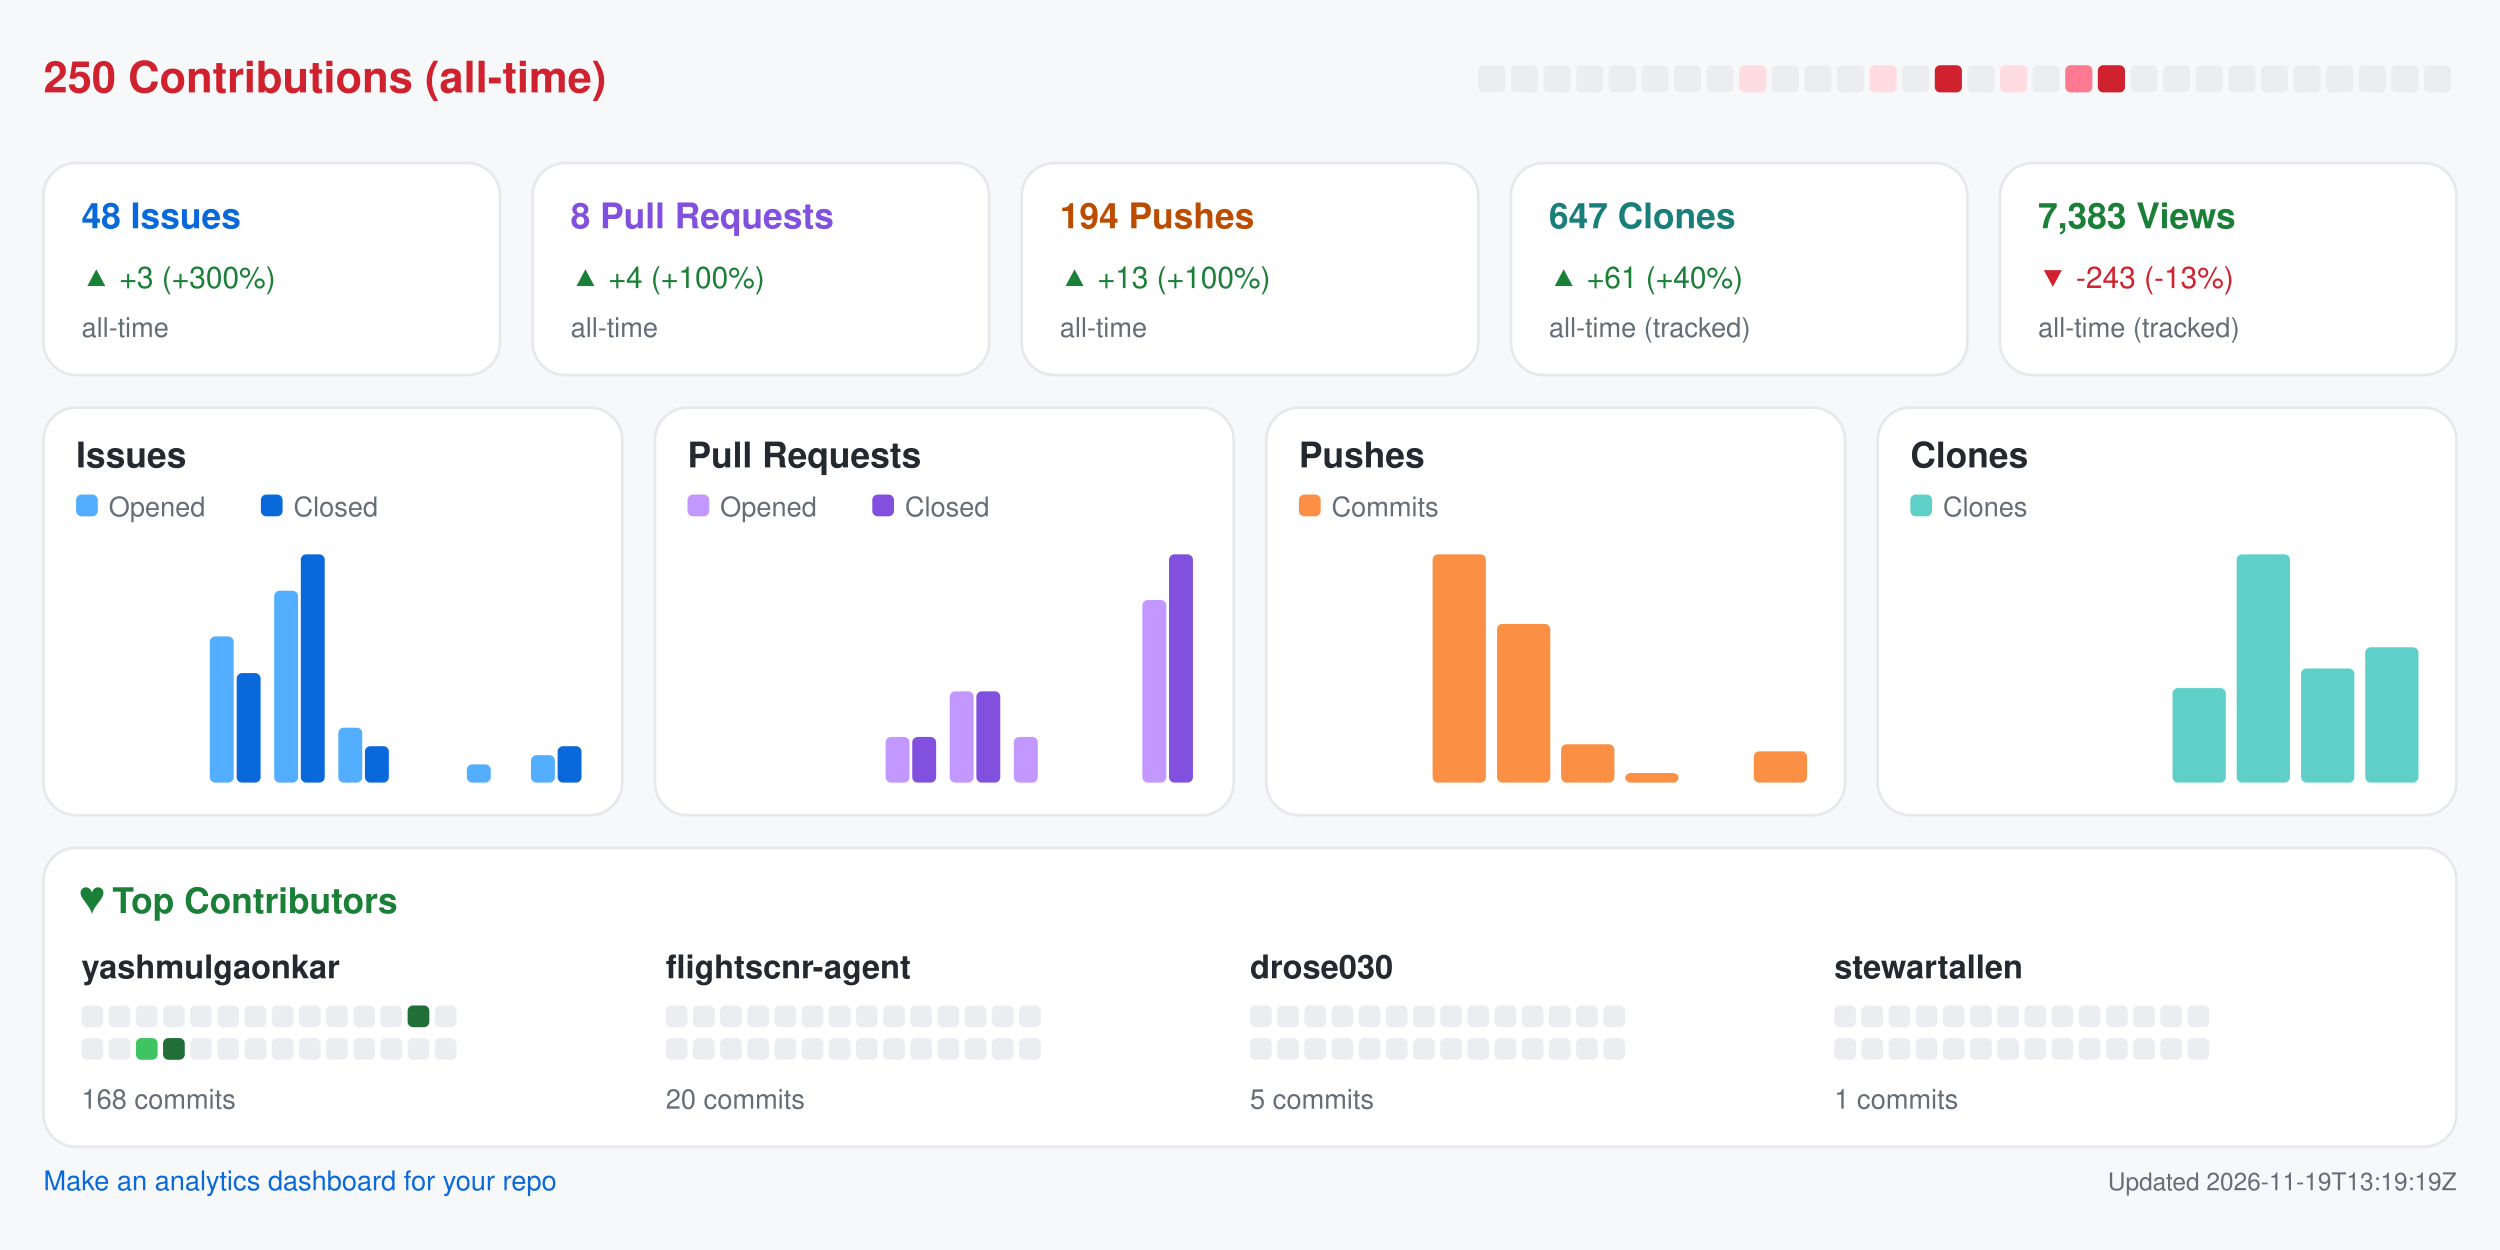
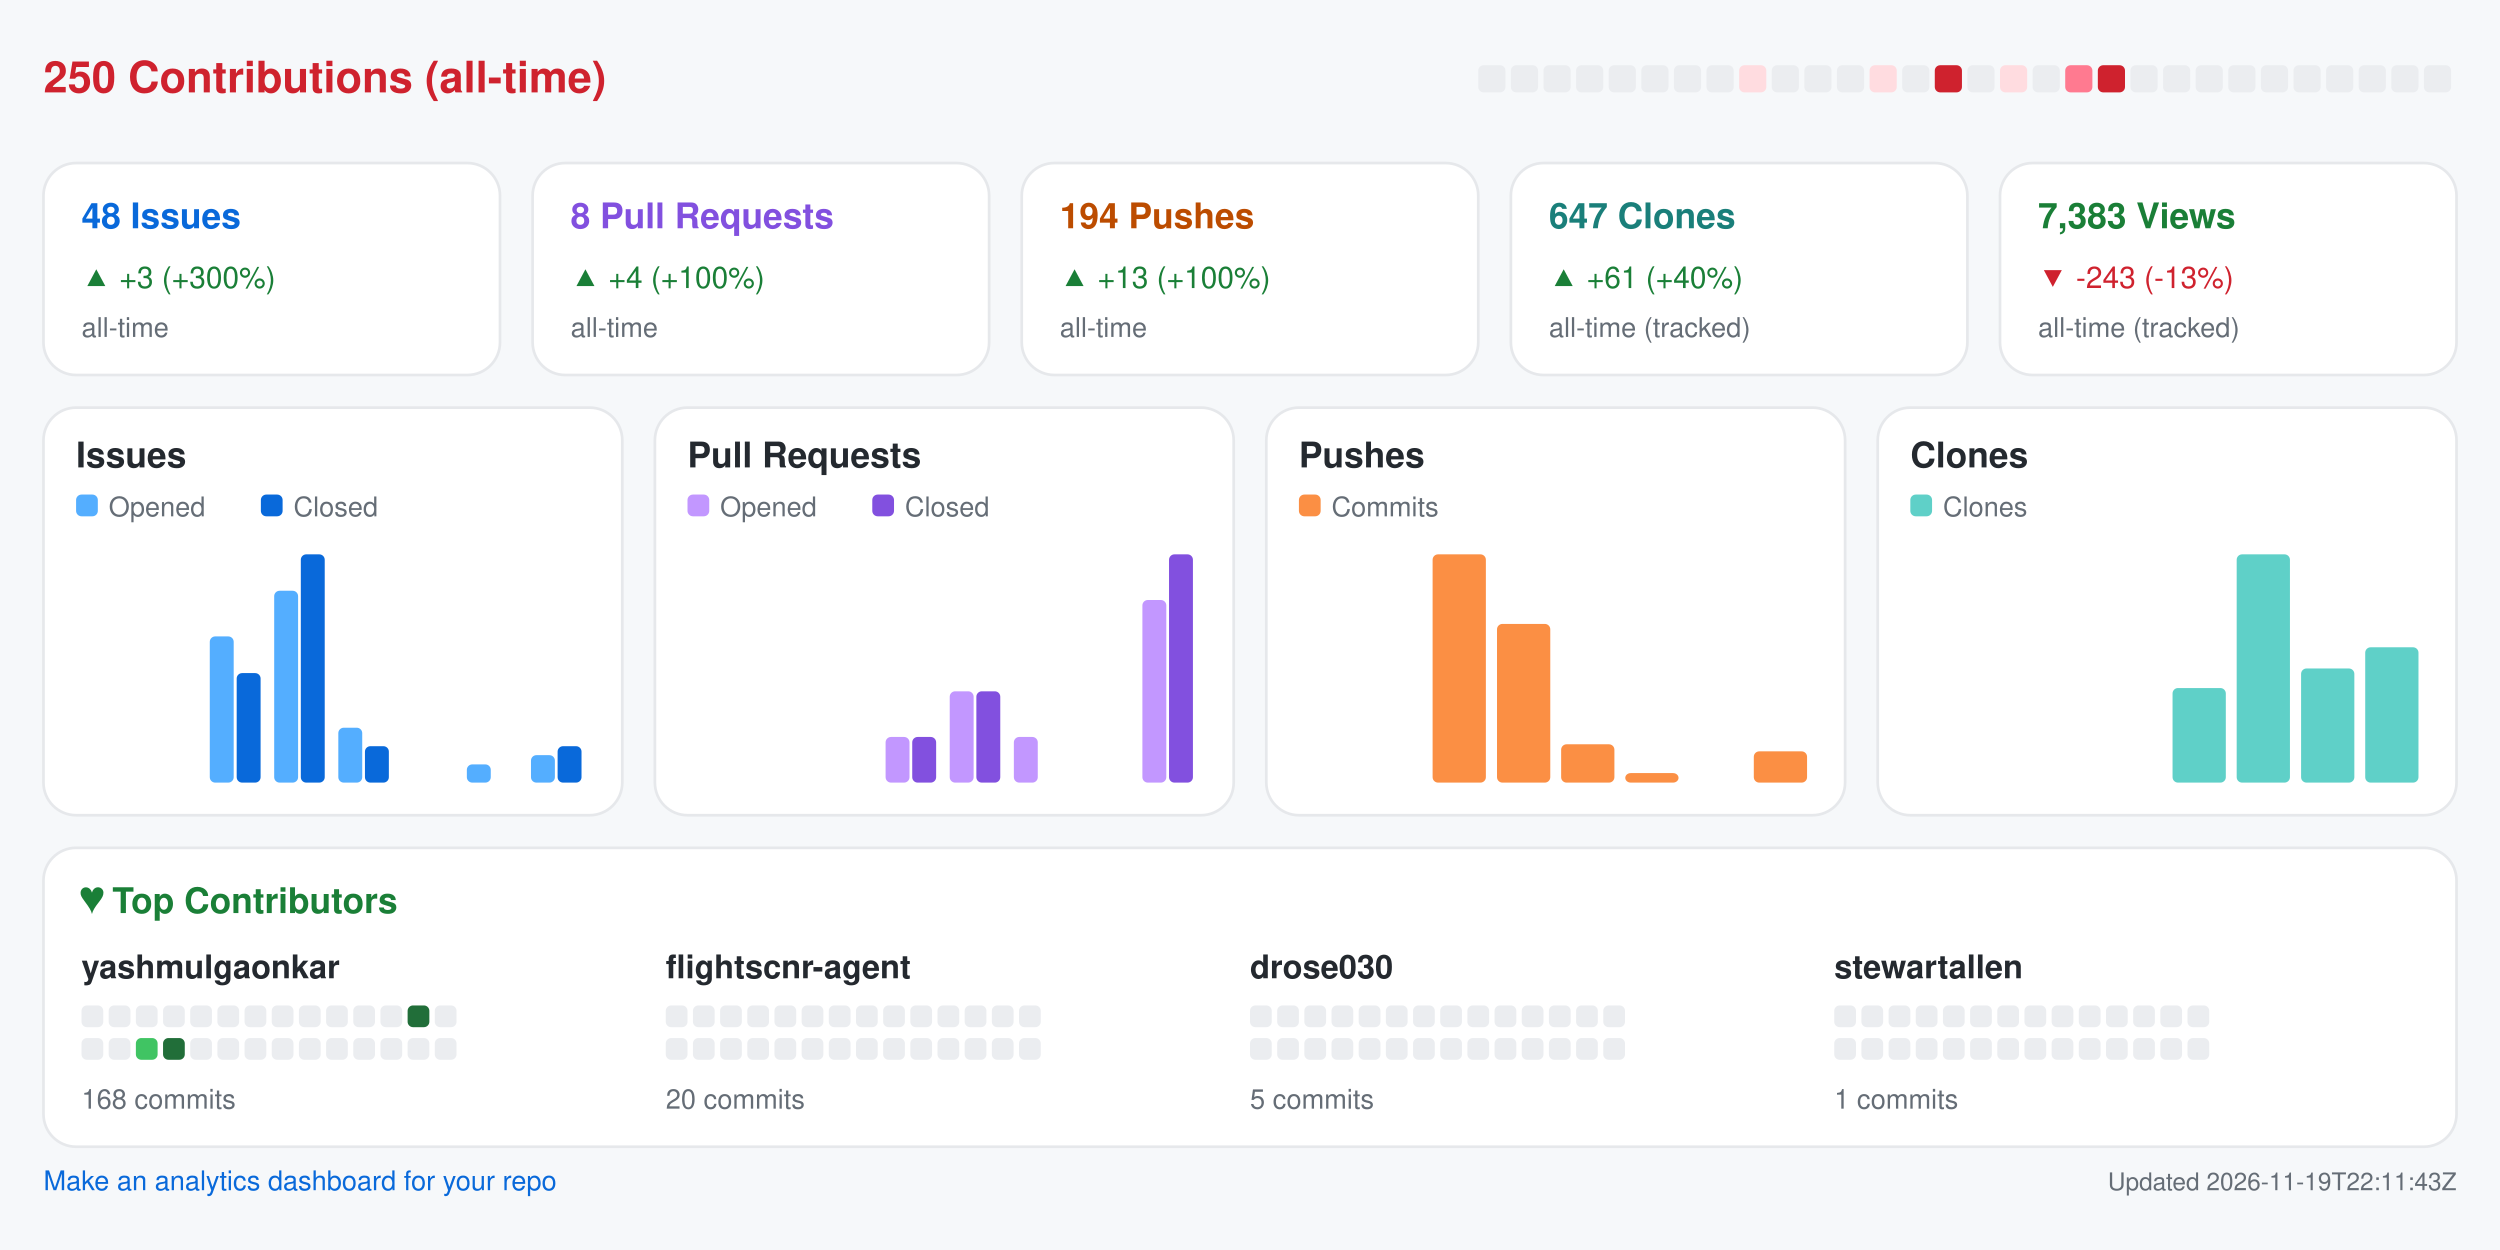
<svg xmlns="http://www.w3.org/2000/svg" width="920" height="460" viewBox="0 0 920 460" role="img" aria-label="Repository analytics for yashmulgaonkar/FlightScnr">
  <rect x="0.0" y="0.0" width="920.0" height="460.0" rx="0" fill="#f6f8fa" />
  <text x="16.0" y="34.0" fill="#cf222e" font-size="16" font-family="-apple-system,BlinkMacSystemFont,Segoe UI,Helvetica,Arial,sans-serif" font-weight="600" text-anchor="start">250 Contributions (all-time)</text>
  <rect x="544.0" y="24.0" width="10.0" height="10.0" rx="2" fill="#ebedf0" />
  <rect x="556.0" y="24.0" width="10.0" height="10.0" rx="2" fill="#ebedf0" />
  <rect x="568.0" y="24.0" width="10.0" height="10.0" rx="2" fill="#ebedf0" />
  <rect x="580.0" y="24.0" width="10.0" height="10.0" rx="2" fill="#ebedf0" />
  <rect x="592.0" y="24.0" width="10.0" height="10.0" rx="2" fill="#ebedf0" />
  <rect x="604.0" y="24.0" width="10.0" height="10.0" rx="2" fill="#ebedf0" />
  <rect x="616.0" y="24.0" width="10.0" height="10.0" rx="2" fill="#ebedf0" />
  <rect x="628.0" y="24.0" width="10.0" height="10.0" rx="2" fill="#ebedf0" />
  <rect x="640.0" y="24.0" width="10.0" height="10.0" rx="2" fill="#ffdce0" />
  <rect x="652.0" y="24.0" width="10.0" height="10.0" rx="2" fill="#ebedf0" />
  <rect x="664.0" y="24.0" width="10.0" height="10.0" rx="2" fill="#ebedf0" />
  <rect x="676.0" y="24.0" width="10.0" height="10.0" rx="2" fill="#ebedf0" />
  <rect x="688.0" y="24.0" width="10.0" height="10.0" rx="2" fill="#ffdce0" />
  <rect x="700.0" y="24.0" width="10.0" height="10.0" rx="2" fill="#ebedf0" />
  <rect x="712.0" y="24.0" width="10.0" height="10.0" rx="2" fill="#cf222e" />
  <rect x="724.0" y="24.0" width="10.0" height="10.0" rx="2" fill="#ebedf0" />
  <rect x="736.0" y="24.0" width="10.0" height="10.0" rx="2" fill="#ffdce0" />
  <rect x="748.0" y="24.0" width="10.0" height="10.0" rx="2" fill="#ebedf0" />
  <rect x="760.0" y="24.0" width="10.0" height="10.0" rx="2" fill="#ff7a90" />
  <rect x="772.0" y="24.0" width="10.0" height="10.0" rx="2" fill="#cf222e" />
  <rect x="784.0" y="24.0" width="10.0" height="10.0" rx="2" fill="#ebedf0" />
  <rect x="796.0" y="24.0" width="10.0" height="10.0" rx="2" fill="#ebedf0" />
  <rect x="808.0" y="24.0" width="10.0" height="10.0" rx="2" fill="#ebedf0" />
  <rect x="820.0" y="24.0" width="10.0" height="10.0" rx="2" fill="#ebedf0" />
  <rect x="832.0" y="24.0" width="10.0" height="10.0" rx="2" fill="#ebedf0" />
  <rect x="844.0" y="24.0" width="10.0" height="10.0" rx="2" fill="#ebedf0" />
  <rect x="856.0" y="24.0" width="10.0" height="10.0" rx="2" fill="#ebedf0" />
  <rect x="868.0" y="24.0" width="10.0" height="10.0" rx="2" fill="#ebedf0" />
  <rect x="880.0" y="24.0" width="10.0" height="10.0" rx="2" fill="#ebedf0" />
  <rect x="892.0" y="24.0" width="10.0" height="10.0" rx="2" fill="#ebedf0" />
  <rect x="16.0" y="60.0" width="168.0" height="78.0" rx="12" fill="#ffffff" stroke="#e6e8eb" />
  <text x="30.0" y="84.0" fill="#0969da" font-size="13" font-family="-apple-system,BlinkMacSystemFont,Segoe UI,Helvetica,Arial,sans-serif" font-weight="600" text-anchor="start">48 Issues</text>
  <text x="30.0" y="106.0" fill="#1a7f37" font-size="11" font-family="-apple-system,BlinkMacSystemFont,Segoe UI,Helvetica,Arial,sans-serif" font-weight="400" text-anchor="start">▲ +3 (+300%)</text>
  <text x="30.0" y="124.0" fill="#656d76" font-size="10" font-family="-apple-system,BlinkMacSystemFont,Segoe UI,Helvetica,Arial,sans-serif" font-weight="400" text-anchor="start">all-time</text>
  <rect x="196.0" y="60.0" width="168.0" height="78.0" rx="12" fill="#ffffff" stroke="#e6e8eb" />
  <text x="210.0" y="84.0" fill="#8250df" font-size="13" font-family="-apple-system,BlinkMacSystemFont,Segoe UI,Helvetica,Arial,sans-serif" font-weight="600" text-anchor="start">8 Pull Requests</text>
  <text x="210.0" y="106.0" fill="#1a7f37" font-size="11" font-family="-apple-system,BlinkMacSystemFont,Segoe UI,Helvetica,Arial,sans-serif" font-weight="400" text-anchor="start">▲ +4 (+100%)</text>
  <text x="210.0" y="124.0" fill="#656d76" font-size="10" font-family="-apple-system,BlinkMacSystemFont,Segoe UI,Helvetica,Arial,sans-serif" font-weight="400" text-anchor="start">all-time</text>
  <rect x="376.0" y="60.0" width="168.0" height="78.0" rx="12" fill="#ffffff" stroke="#e6e8eb" />
  <text x="390.0" y="84.0" fill="#bc4c00" font-size="13" font-family="-apple-system,BlinkMacSystemFont,Segoe UI,Helvetica,Arial,sans-serif" font-weight="600" text-anchor="start">194 Pushes</text>
  <text x="390.0" y="106.0" fill="#1a7f37" font-size="11" font-family="-apple-system,BlinkMacSystemFont,Segoe UI,Helvetica,Arial,sans-serif" font-weight="400" text-anchor="start">▲ +13 (+100%)</text>
  <text x="390.0" y="124.0" fill="#656d76" font-size="10" font-family="-apple-system,BlinkMacSystemFont,Segoe UI,Helvetica,Arial,sans-serif" font-weight="400" text-anchor="start">all-time</text>
  <rect x="556.0" y="60.0" width="168.0" height="78.0" rx="12" fill="#ffffff" stroke="#e6e8eb" />
  <text x="570.0" y="84.0" fill="#1a7f7a" font-size="13" font-family="-apple-system,BlinkMacSystemFont,Segoe UI,Helvetica,Arial,sans-serif" font-weight="600" text-anchor="start">647 Clones</text>
  <text x="570.0" y="106.0" fill="#1a7f37" font-size="11" font-family="-apple-system,BlinkMacSystemFont,Segoe UI,Helvetica,Arial,sans-serif" font-weight="400" text-anchor="start">▲ +61 (+40%)</text>
  <text x="570.0" y="124.0" fill="#656d76" font-size="10" font-family="-apple-system,BlinkMacSystemFont,Segoe UI,Helvetica,Arial,sans-serif" font-weight="400" text-anchor="start">all-time (tracked)</text>
  <rect x="736.0" y="60.0" width="168.0" height="78.0" rx="12" fill="#ffffff" stroke="#e6e8eb" />
  <text x="750.0" y="84.0" fill="#1a7f37" font-size="13" font-family="-apple-system,BlinkMacSystemFont,Segoe UI,Helvetica,Arial,sans-serif" font-weight="600" text-anchor="start">7,383 Views</text>
  <text x="750.0" y="106.0" fill="#cf222e" font-size="11" font-family="-apple-system,BlinkMacSystemFont,Segoe UI,Helvetica,Arial,sans-serif" font-weight="400" text-anchor="start">▼ -243 (-13%)</text>
  <text x="750.0" y="124.0" fill="#656d76" font-size="10" font-family="-apple-system,BlinkMacSystemFont,Segoe UI,Helvetica,Arial,sans-serif" font-weight="400" text-anchor="start">all-time (tracked)</text>
  <rect x="16.0" y="150.0" width="213.0" height="150.0" rx="12" fill="#ffffff" stroke="#e6e8eb" />
  <text x="28.0" y="172.0" fill="#24292f" font-size="13" font-family="-apple-system,BlinkMacSystemFont,Segoe UI,Helvetica,Arial,sans-serif" font-weight="600" text-anchor="start">Issues</text>
  <rect x="28.0" y="182.0" width="8.0" height="8.0" rx="2" fill="#54aeff" />
  <text x="40.0" y="190.0" fill="#656d76" font-size="10" font-family="-apple-system,BlinkMacSystemFont,Segoe UI,Helvetica,Arial,sans-serif" font-weight="400" text-anchor="start">Opened</text>
  <rect x="96.0" y="182.0" width="8.0" height="8.0" rx="2" fill="#0969da" />
  <text x="108.0" y="190.0" fill="#656d76" font-size="10" font-family="-apple-system,BlinkMacSystemFont,Segoe UI,Helvetica,Arial,sans-serif" font-weight="400" text-anchor="start">Closed</text>
  <rect x="30.0" y="288.0" width="8.8" height="0.0" rx="2" fill="#54aeff" />
  <rect x="39.8" y="288.0" width="8.8" height="0.0" rx="2" fill="#0969da" />
  <rect x="53.6" y="288.0" width="8.8" height="0.0" rx="2" fill="#54aeff" />
  <rect x="63.4" y="288.0" width="8.8" height="0.0" rx="2" fill="#0969da" />
  <rect x="77.2" y="234.2" width="8.8" height="53.8" rx="2" fill="#54aeff" />
  <rect x="87.1" y="247.7" width="8.8" height="40.3" rx="2" fill="#0969da" />
  <rect x="100.9" y="217.4" width="8.8" height="70.6" rx="2" fill="#54aeff" />
  <rect x="110.7" y="204.0" width="8.8" height="84.0" rx="2" fill="#0969da" />
  <rect x="124.5" y="267.8" width="8.8" height="20.2" rx="2" fill="#54aeff" />
  <rect x="134.3" y="274.6" width="8.8" height="13.4" rx="2" fill="#0969da" />
  <rect x="148.1" y="288.0" width="8.8" height="0.0" rx="2" fill="#54aeff" />
  <rect x="157.9" y="288.0" width="8.8" height="0.0" rx="2" fill="#0969da" />
  <rect x="171.8" y="281.3" width="8.8" height="6.7" rx="2" fill="#54aeff" />
  <rect x="181.6" y="288.0" width="8.8" height="0.0" rx="2" fill="#0969da" />
  <rect x="195.4" y="277.9" width="8.8" height="10.1" rx="2" fill="#54aeff" />
  <rect x="205.2" y="274.6" width="8.8" height="13.4" rx="2" fill="#0969da" />
  <rect x="241.0" y="150.0" width="213.0" height="150.0" rx="12" fill="#ffffff" stroke="#e6e8eb" />
  <text x="253.0" y="172.0" fill="#24292f" font-size="13" font-family="-apple-system,BlinkMacSystemFont,Segoe UI,Helvetica,Arial,sans-serif" font-weight="600" text-anchor="start">Pull Requests</text>
  <rect x="253.0" y="182.0" width="8.0" height="8.0" rx="2" fill="#c297ff" />
  <text x="265.0" y="190.0" fill="#656d76" font-size="10" font-family="-apple-system,BlinkMacSystemFont,Segoe UI,Helvetica,Arial,sans-serif" font-weight="400" text-anchor="start">Opened</text>
  <rect x="321.0" y="182.0" width="8.0" height="8.0" rx="2" fill="#8250df" />
  <text x="333.0" y="190.0" fill="#656d76" font-size="10" font-family="-apple-system,BlinkMacSystemFont,Segoe UI,Helvetica,Arial,sans-serif" font-weight="400" text-anchor="start">Closed</text>
  <rect x="255.0" y="288.0" width="8.8" height="0.0" rx="2" fill="#c297ff" />
  <rect x="264.8" y="288.0" width="8.8" height="0.0" rx="2" fill="#8250df" />
  <rect x="278.6" y="288.0" width="8.8" height="0.0" rx="2" fill="#c297ff" />
  <rect x="288.4" y="288.0" width="8.8" height="0.0" rx="2" fill="#8250df" />
  <rect x="302.2" y="288.0" width="8.8" height="0.0" rx="2" fill="#c297ff" />
  <rect x="312.1" y="288.0" width="8.8" height="0.0" rx="2" fill="#8250df" />
  <rect x="325.9" y="271.2" width="8.8" height="16.8" rx="2" fill="#c297ff" />
  <rect x="335.7" y="271.2" width="8.8" height="16.8" rx="2" fill="#8250df" />
  <rect x="349.5" y="254.4" width="8.8" height="33.6" rx="2" fill="#c297ff" />
  <rect x="359.3" y="254.4" width="8.8" height="33.6" rx="2" fill="#8250df" />
  <rect x="373.1" y="271.2" width="8.8" height="16.8" rx="2" fill="#c297ff" />
  <rect x="382.9" y="288.0" width="8.8" height="0.0" rx="2" fill="#8250df" />
  <rect x="396.8" y="288.0" width="8.8" height="0.0" rx="2" fill="#c297ff" />
  <rect x="406.6" y="288.0" width="8.8" height="0.0" rx="2" fill="#8250df" />
  <rect x="420.4" y="220.8" width="8.8" height="67.2" rx="2" fill="#c297ff" />
  <rect x="430.2" y="204.0" width="8.8" height="84.0" rx="2" fill="#8250df" />
  <rect x="466.0" y="150.0" width="213.0" height="150.0" rx="12" fill="#ffffff" stroke="#e6e8eb" />
  <text x="478.0" y="172.0" fill="#24292f" font-size="13" font-family="-apple-system,BlinkMacSystemFont,Segoe UI,Helvetica,Arial,sans-serif" font-weight="600" text-anchor="start">Pushes</text>
  <rect x="478.0" y="182.0" width="8.0" height="8.0" rx="2" fill="#fb8f44" />
  <text x="490.0" y="190.0" fill="#656d76" font-size="10" font-family="-apple-system,BlinkMacSystemFont,Segoe UI,Helvetica,Arial,sans-serif" font-weight="400" text-anchor="start">Commits</text>
  <rect x="480.0" y="288.0" width="19.6" height="0.0" rx="2" fill="#fb8f44" />
  <rect x="503.6" y="288.0" width="19.6" height="0.0" rx="2" fill="#fb8f44" />
  <rect x="527.2" y="204.0" width="19.6" height="84.0" rx="2" fill="#fb8f44" />
  <rect x="550.9" y="229.6" width="19.6" height="58.4" rx="2" fill="#fb8f44" />
  <rect x="574.5" y="273.9" width="19.6" height="14.1" rx="2" fill="#fb8f44" />
  <rect x="598.1" y="284.5" width="19.6" height="3.5" rx="2" fill="#fb8f44" />
  <rect x="621.8" y="288.0" width="19.6" height="0.0" rx="2" fill="#fb8f44" />
  <rect x="645.4" y="276.5" width="19.6" height="11.5" rx="2" fill="#fb8f44" />
  <rect x="691.0" y="150.0" width="213.0" height="150.0" rx="12" fill="#ffffff" stroke="#e6e8eb" />
  <text x="703.0" y="172.0" fill="#24292f" font-size="13" font-family="-apple-system,BlinkMacSystemFont,Segoe UI,Helvetica,Arial,sans-serif" font-weight="600" text-anchor="start">Clones</text>
  <rect x="703.0" y="182.0" width="8.0" height="8.0" rx="2" fill="#5fd0c8" />
  <text x="715.0" y="190.0" fill="#656d76" font-size="10" font-family="-apple-system,BlinkMacSystemFont,Segoe UI,Helvetica,Arial,sans-serif" font-weight="400" text-anchor="start">Clones</text>
  <rect x="705.0" y="288.0" width="19.6" height="0.0" rx="2" fill="#5fd0c8" />
  <rect x="728.6" y="288.0" width="19.6" height="0.0" rx="2" fill="#5fd0c8" />
  <rect x="752.2" y="288.0" width="19.6" height="0.0" rx="2" fill="#5fd0c8" />
  <rect x="775.9" y="288.0" width="19.6" height="0.0" rx="2" fill="#5fd0c8" />
  <rect x="799.5" y="253.2" width="19.6" height="34.8" rx="2" fill="#5fd0c8" />
  <rect x="823.1" y="204.0" width="19.6" height="84.0" rx="2" fill="#5fd0c8" />
  <rect x="846.8" y="246.0" width="19.6" height="42.0" rx="2" fill="#5fd0c8" />
  <rect x="870.4" y="238.2" width="19.6" height="49.8" rx="2" fill="#5fd0c8" />
  <rect x="16.0" y="312.0" width="888.0" height="110.0" rx="12" fill="#ffffff" stroke="#e6e8eb" />
  <text x="30.0" y="336.0" fill="#1a7f37" font-size="13" font-family="-apple-system,BlinkMacSystemFont,Segoe UI,Helvetica,Arial,sans-serif" font-weight="600" text-anchor="start">♥  Top Contributors</text>
  <text x="30.0" y="360.0" fill="#24292f" font-size="12" font-family="-apple-system,BlinkMacSystemFont,Segoe UI,Helvetica,Arial,sans-serif" font-weight="600" text-anchor="start">yashmulgaonkar</text>
  <rect x="30.0" y="370.0" width="8.0" height="8.0" rx="2" fill="#ebedf0" />
  <rect x="40.0" y="370.0" width="8.0" height="8.0" rx="2" fill="#ebedf0" />
  <rect x="50.0" y="370.0" width="8.0" height="8.0" rx="2" fill="#ebedf0" />
  <rect x="60.0" y="370.0" width="8.0" height="8.0" rx="2" fill="#ebedf0" />
  <rect x="70.0" y="370.0" width="8.0" height="8.0" rx="2" fill="#ebedf0" />
  <rect x="80.0" y="370.0" width="8.0" height="8.0" rx="2" fill="#ebedf0" />
  <rect x="90.0" y="370.0" width="8.0" height="8.0" rx="2" fill="#ebedf0" />
  <rect x="100.0" y="370.0" width="8.0" height="8.0" rx="2" fill="#ebedf0" />
  <rect x="110.0" y="370.0" width="8.0" height="8.0" rx="2" fill="#ebedf0" />
  <rect x="120.0" y="370.0" width="8.0" height="8.0" rx="2" fill="#ebedf0" />
  <rect x="130.0" y="370.0" width="8.0" height="8.0" rx="2" fill="#ebedf0" />
  <rect x="140.0" y="370.0" width="8.0" height="8.0" rx="2" fill="#ebedf0" />
  <rect x="150.0" y="370.0" width="8.0" height="8.0" rx="2" fill="#216e39" />
  <rect x="160.0" y="370.0" width="8.0" height="8.0" rx="2" fill="#ebedf0" />
  <rect x="30.0" y="382.0" width="8.0" height="8.0" rx="2" fill="#ebedf0" />
  <rect x="40.0" y="382.0" width="8.0" height="8.0" rx="2" fill="#ebedf0" />
  <rect x="50.0" y="382.0" width="8.0" height="8.0" rx="2" fill="#40c463" />
  <rect x="60.0" y="382.0" width="8.0" height="8.0" rx="2" fill="#216e39" />
  <rect x="70.0" y="382.0" width="8.0" height="8.0" rx="2" fill="#ebedf0" />
  <rect x="80.0" y="382.0" width="8.0" height="8.0" rx="2" fill="#ebedf0" />
  <rect x="90.0" y="382.0" width="8.0" height="8.0" rx="2" fill="#ebedf0" />
  <rect x="100.0" y="382.0" width="8.0" height="8.0" rx="2" fill="#ebedf0" />
  <rect x="110.0" y="382.0" width="8.0" height="8.0" rx="2" fill="#ebedf0" />
  <rect x="120.0" y="382.0" width="8.0" height="8.0" rx="2" fill="#ebedf0" />
  <rect x="130.0" y="382.0" width="8.0" height="8.0" rx="2" fill="#ebedf0" />
  <rect x="140.0" y="382.0" width="8.0" height="8.0" rx="2" fill="#ebedf0" />
  <rect x="150.0" y="382.0" width="8.0" height="8.0" rx="2" fill="#ebedf0" />
  <rect x="160.0" y="382.0" width="8.0" height="8.0" rx="2" fill="#ebedf0" />
  <text x="30.0" y="408.0" fill="#656d76" font-size="10" font-family="-apple-system,BlinkMacSystemFont,Segoe UI,Helvetica,Arial,sans-serif" font-weight="400" text-anchor="start">168 commits</text>
  <text x="245.0" y="360.0" fill="#24292f" font-size="12" font-family="-apple-system,BlinkMacSystemFont,Segoe UI,Helvetica,Arial,sans-serif" font-weight="600" text-anchor="start">flightscnr-agent</text>
  <rect x="245.0" y="370.0" width="8.0" height="8.0" rx="2" fill="#ebedf0" />
  <rect x="255.0" y="370.0" width="8.0" height="8.0" rx="2" fill="#ebedf0" />
  <rect x="265.0" y="370.0" width="8.0" height="8.0" rx="2" fill="#ebedf0" />
  <rect x="275.0" y="370.0" width="8.0" height="8.0" rx="2" fill="#ebedf0" />
  <rect x="285.0" y="370.0" width="8.0" height="8.0" rx="2" fill="#ebedf0" />
  <rect x="295.0" y="370.0" width="8.0" height="8.0" rx="2" fill="#ebedf0" />
  <rect x="305.0" y="370.0" width="8.0" height="8.0" rx="2" fill="#ebedf0" />
  <rect x="315.0" y="370.0" width="8.0" height="8.0" rx="2" fill="#ebedf0" />
  <rect x="325.0" y="370.0" width="8.0" height="8.0" rx="2" fill="#ebedf0" />
  <rect x="335.0" y="370.0" width="8.0" height="8.0" rx="2" fill="#ebedf0" />
  <rect x="345.0" y="370.0" width="8.0" height="8.0" rx="2" fill="#ebedf0" />
  <rect x="355.0" y="370.0" width="8.0" height="8.0" rx="2" fill="#ebedf0" />
  <rect x="365.0" y="370.0" width="8.0" height="8.0" rx="2" fill="#ebedf0" />
  <rect x="375.0" y="370.0" width="8.0" height="8.0" rx="2" fill="#ebedf0" />
  <rect x="245.0" y="382.0" width="8.0" height="8.0" rx="2" fill="#ebedf0" />
  <rect x="255.0" y="382.0" width="8.0" height="8.0" rx="2" fill="#ebedf0" />
  <rect x="265.0" y="382.0" width="8.0" height="8.0" rx="2" fill="#ebedf0" />
  <rect x="275.0" y="382.0" width="8.0" height="8.0" rx="2" fill="#ebedf0" />
  <rect x="285.0" y="382.0" width="8.0" height="8.0" rx="2" fill="#ebedf0" />
  <rect x="295.0" y="382.0" width="8.0" height="8.0" rx="2" fill="#ebedf0" />
  <rect x="305.0" y="382.0" width="8.0" height="8.0" rx="2" fill="#ebedf0" />
  <rect x="315.0" y="382.0" width="8.0" height="8.0" rx="2" fill="#ebedf0" />
  <rect x="325.0" y="382.0" width="8.0" height="8.0" rx="2" fill="#ebedf0" />
  <rect x="335.0" y="382.0" width="8.0" height="8.0" rx="2" fill="#ebedf0" />
  <rect x="345.0" y="382.0" width="8.0" height="8.0" rx="2" fill="#ebedf0" />
  <rect x="355.0" y="382.0" width="8.0" height="8.0" rx="2" fill="#ebedf0" />
  <rect x="365.0" y="382.0" width="8.0" height="8.0" rx="2" fill="#ebedf0" />
  <rect x="375.0" y="382.0" width="8.0" height="8.0" rx="2" fill="#ebedf0" />
  <text x="245.0" y="408.0" fill="#656d76" font-size="10" font-family="-apple-system,BlinkMacSystemFont,Segoe UI,Helvetica,Arial,sans-serif" font-weight="400" text-anchor="start">20 commits</text>
  <text x="460.0" y="360.0" fill="#24292f" font-size="12" font-family="-apple-system,BlinkMacSystemFont,Segoe UI,Helvetica,Arial,sans-serif" font-weight="600" text-anchor="start">drose030</text>
  <rect x="460.0" y="370.0" width="8.0" height="8.0" rx="2" fill="#ebedf0" />
  <rect x="470.0" y="370.0" width="8.0" height="8.0" rx="2" fill="#ebedf0" />
  <rect x="480.0" y="370.0" width="8.0" height="8.0" rx="2" fill="#ebedf0" />
  <rect x="490.0" y="370.0" width="8.0" height="8.0" rx="2" fill="#ebedf0" />
  <rect x="500.0" y="370.0" width="8.0" height="8.0" rx="2" fill="#ebedf0" />
  <rect x="510.0" y="370.0" width="8.0" height="8.0" rx="2" fill="#ebedf0" />
  <rect x="520.0" y="370.0" width="8.0" height="8.0" rx="2" fill="#ebedf0" />
  <rect x="530.0" y="370.0" width="8.0" height="8.0" rx="2" fill="#ebedf0" />
  <rect x="540.0" y="370.0" width="8.0" height="8.0" rx="2" fill="#ebedf0" />
  <rect x="550.0" y="370.0" width="8.0" height="8.0" rx="2" fill="#ebedf0" />
  <rect x="560.0" y="370.0" width="8.0" height="8.0" rx="2" fill="#ebedf0" />
  <rect x="570.0" y="370.0" width="8.0" height="8.0" rx="2" fill="#ebedf0" />
  <rect x="580.0" y="370.0" width="8.0" height="8.0" rx="2" fill="#ebedf0" />
  <rect x="590.0" y="370.0" width="8.0" height="8.0" rx="2" fill="#ebedf0" />
  <rect x="460.0" y="382.0" width="8.0" height="8.0" rx="2" fill="#ebedf0" />
  <rect x="470.0" y="382.0" width="8.0" height="8.0" rx="2" fill="#ebedf0" />
  <rect x="480.0" y="382.0" width="8.0" height="8.0" rx="2" fill="#ebedf0" />
  <rect x="490.0" y="382.0" width="8.0" height="8.0" rx="2" fill="#ebedf0" />
  <rect x="500.0" y="382.0" width="8.0" height="8.0" rx="2" fill="#ebedf0" />
  <rect x="510.0" y="382.0" width="8.0" height="8.0" rx="2" fill="#ebedf0" />
  <rect x="520.0" y="382.0" width="8.0" height="8.0" rx="2" fill="#ebedf0" />
  <rect x="530.0" y="382.0" width="8.0" height="8.0" rx="2" fill="#ebedf0" />
  <rect x="540.0" y="382.0" width="8.0" height="8.0" rx="2" fill="#ebedf0" />
  <rect x="550.0" y="382.0" width="8.0" height="8.0" rx="2" fill="#ebedf0" />
  <rect x="560.0" y="382.0" width="8.0" height="8.0" rx="2" fill="#ebedf0" />
  <rect x="570.0" y="382.0" width="8.0" height="8.0" rx="2" fill="#ebedf0" />
  <rect x="580.0" y="382.0" width="8.0" height="8.0" rx="2" fill="#ebedf0" />
  <rect x="590.0" y="382.0" width="8.0" height="8.0" rx="2" fill="#ebedf0" />
  <text x="460.0" y="408.0" fill="#656d76" font-size="10" font-family="-apple-system,BlinkMacSystemFont,Segoe UI,Helvetica,Arial,sans-serif" font-weight="400" text-anchor="start">5 commits</text>
  <text x="675.0" y="360.0" fill="#24292f" font-size="12" font-family="-apple-system,BlinkMacSystemFont,Segoe UI,Helvetica,Arial,sans-serif" font-weight="600" text-anchor="start">stewartallen</text>
  <rect x="675.0" y="370.0" width="8.0" height="8.0" rx="2" fill="#ebedf0" />
  <rect x="685.0" y="370.0" width="8.0" height="8.0" rx="2" fill="#ebedf0" />
  <rect x="695.0" y="370.0" width="8.0" height="8.0" rx="2" fill="#ebedf0" />
  <rect x="705.0" y="370.0" width="8.0" height="8.0" rx="2" fill="#ebedf0" />
  <rect x="715.0" y="370.0" width="8.0" height="8.0" rx="2" fill="#ebedf0" />
  <rect x="725.0" y="370.0" width="8.0" height="8.0" rx="2" fill="#ebedf0" />
  <rect x="735.0" y="370.0" width="8.0" height="8.0" rx="2" fill="#ebedf0" />
  <rect x="745.0" y="370.0" width="8.0" height="8.0" rx="2" fill="#ebedf0" />
  <rect x="755.0" y="370.0" width="8.0" height="8.0" rx="2" fill="#ebedf0" />
  <rect x="765.0" y="370.0" width="8.0" height="8.0" rx="2" fill="#ebedf0" />
  <rect x="775.0" y="370.0" width="8.0" height="8.0" rx="2" fill="#ebedf0" />
  <rect x="785.0" y="370.0" width="8.0" height="8.0" rx="2" fill="#ebedf0" />
  <rect x="795.0" y="370.0" width="8.0" height="8.0" rx="2" fill="#ebedf0" />
  <rect x="805.0" y="370.0" width="8.0" height="8.0" rx="2" fill="#ebedf0" />
  <rect x="675.0" y="382.0" width="8.0" height="8.0" rx="2" fill="#ebedf0" />
  <rect x="685.0" y="382.0" width="8.0" height="8.0" rx="2" fill="#ebedf0" />
  <rect x="695.0" y="382.0" width="8.0" height="8.0" rx="2" fill="#ebedf0" />
  <rect x="705.0" y="382.0" width="8.0" height="8.0" rx="2" fill="#ebedf0" />
  <rect x="715.0" y="382.0" width="8.0" height="8.0" rx="2" fill="#ebedf0" />
  <rect x="725.0" y="382.0" width="8.0" height="8.0" rx="2" fill="#ebedf0" />
  <rect x="735.0" y="382.0" width="8.0" height="8.0" rx="2" fill="#ebedf0" />
  <rect x="745.0" y="382.0" width="8.0" height="8.0" rx="2" fill="#ebedf0" />
  <rect x="755.0" y="382.0" width="8.0" height="8.0" rx="2" fill="#ebedf0" />
  <rect x="765.0" y="382.0" width="8.0" height="8.0" rx="2" fill="#ebedf0" />
  <rect x="775.0" y="382.0" width="8.0" height="8.0" rx="2" fill="#ebedf0" />
  <rect x="785.0" y="382.0" width="8.0" height="8.0" rx="2" fill="#ebedf0" />
  <rect x="795.0" y="382.0" width="8.0" height="8.0" rx="2" fill="#ebedf0" />
  <rect x="805.0" y="382.0" width="8.0" height="8.0" rx="2" fill="#ebedf0" />
  <text x="675.0" y="408.0" fill="#656d76" font-size="10" font-family="-apple-system,BlinkMacSystemFont,Segoe UI,Helvetica,Arial,sans-serif" font-weight="400" text-anchor="start">1 commits</text>
  <a href="https://github.com/yashmulgaonkar/repo-analytics" target="_blank" rel="noopener noreferrer">
    <text x="16.0" y="438.0" fill="#0969da" font-size="10" font-family="-apple-system,BlinkMacSystemFont,Segoe UI,Helvetica,Arial,sans-serif" font-weight="400" text-anchor="start">Make an analytics dashboard for your repo</text>
  </a>
-   <text x="904.0" y="438.0" fill="#656d76" font-size="9" font-family="-apple-system,BlinkMacSystemFont,Segoe UI,Helvetica,Arial,sans-serif" font-weight="400" text-anchor="end">Updated 2026-11-19T13:19:19Z</text>
+   <text x="904.0" y="438.0" fill="#656d76" font-size="9" font-family="-apple-system,BlinkMacSystemFont,Segoe UI,Helvetica,Arial,sans-serif" font-weight="400" text-anchor="end">Updated 2026-11-19T22:11:43Z</text>
</svg>
